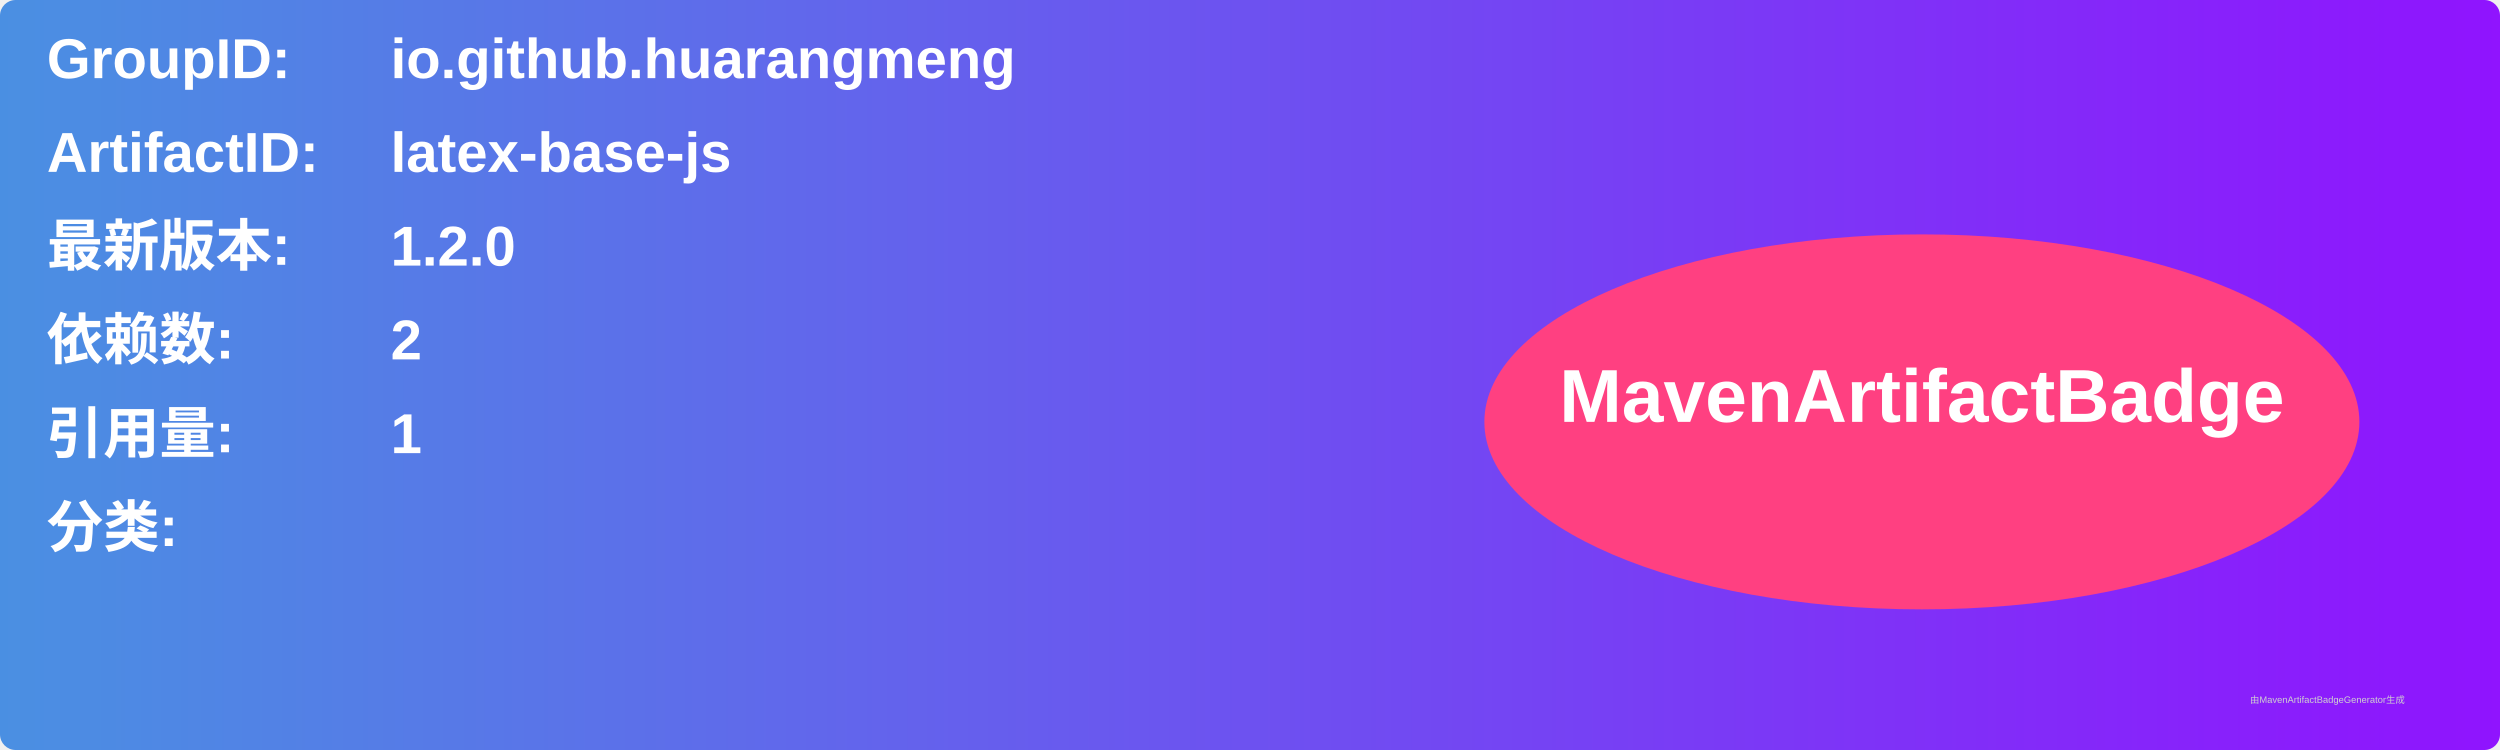
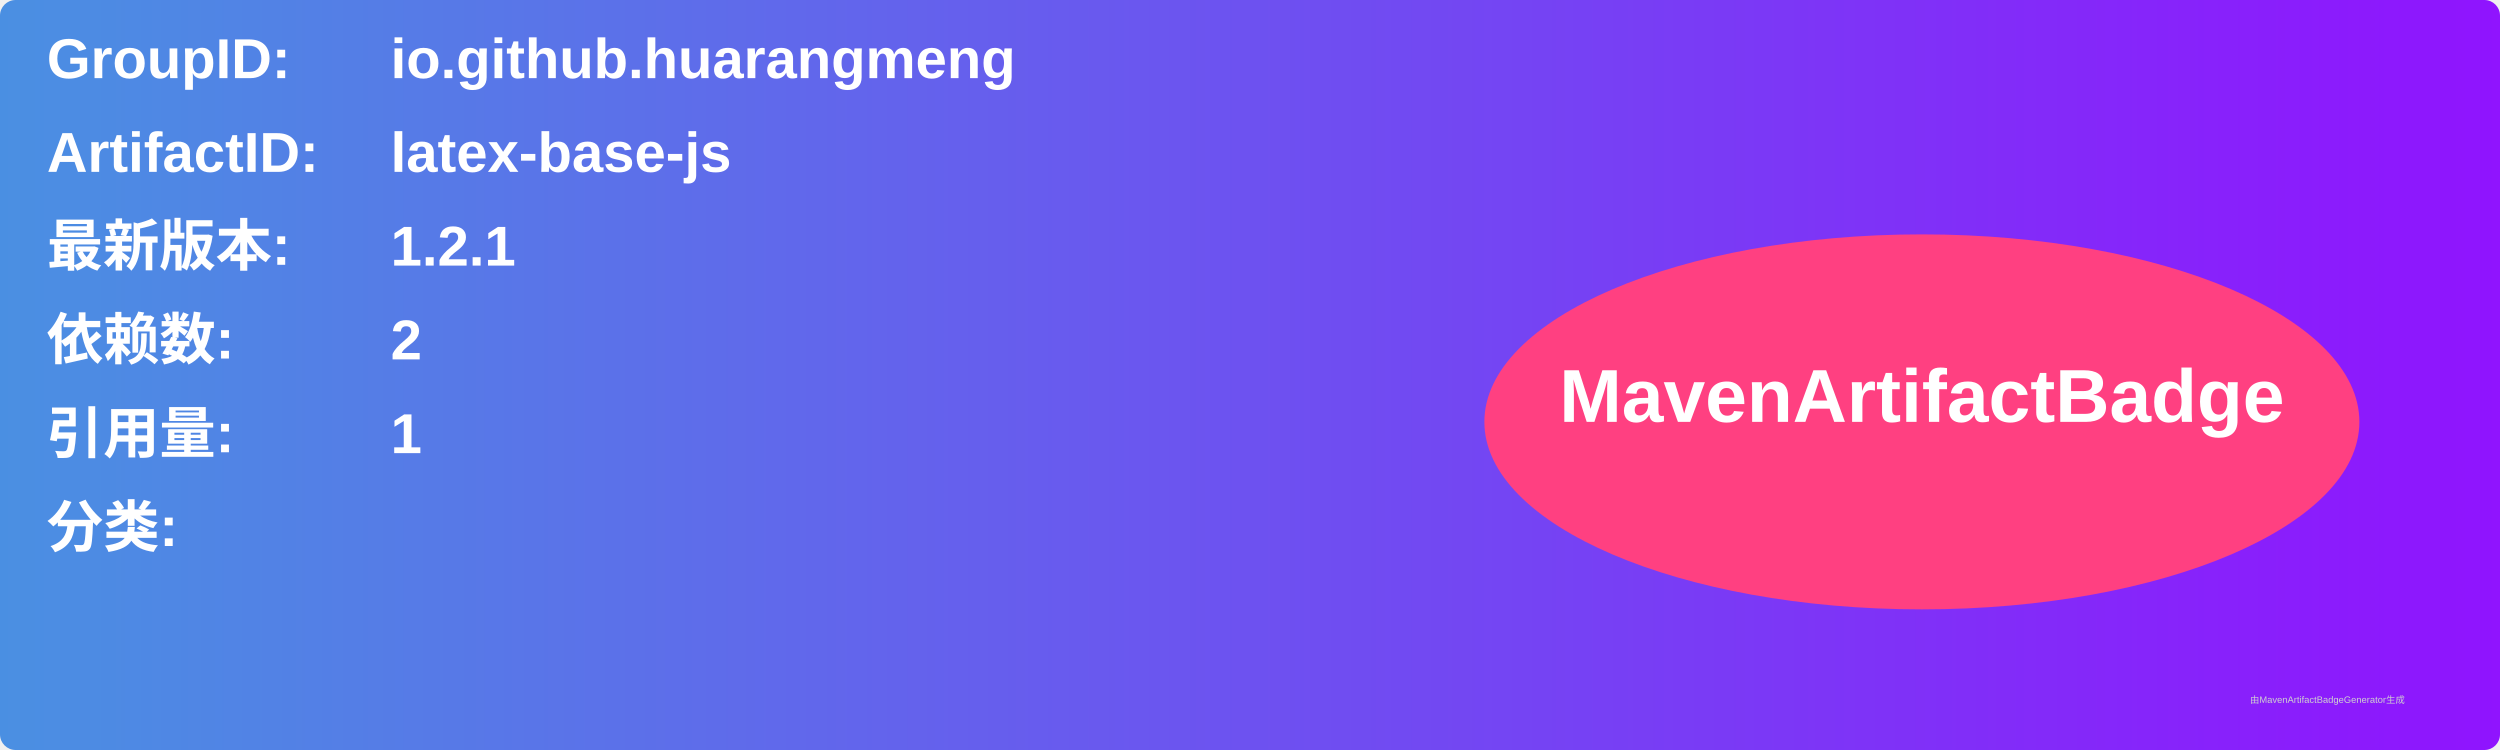
<svg xmlns="http://www.w3.org/2000/svg" width="800" height="240" viewBox="0 0 800 240">
  <linearGradient id="grad" x1="0%" y1="0%" x2="100%" y2="0%">
    <stop offset="0%" stop-color="#4a90e2" />
    <stop offset="100%" stop-color="#9013fe" />
  </linearGradient>
  <rect width="100%" height="100%" rx="5" ry="5" fill="url(#grad)" />
  <g transform="translate(15, 15)">
    <text x="0" y="10" font-family="Arial" font-size="18" fill="white" font-weight="bold" width="260">GroupID:</text>
    <text x="110" y="10" font-family="Arial" font-size="18" fill="white" font-weight="bold" width="460">io.github.huarangmeng</text>
    <text x="0" y="40" font-family="Arial" font-size="18" fill="white" font-weight="bold" width="260">ArtifactID:</text>
    <text x="110" y="40" font-family="Arial" font-size="18" fill="white" font-weight="bold" width="460">latex-base-js</text>
    <text x="0" y="70" font-family="Arial" font-size="18" fill="white" font-weight="bold">最新版本:</text>
    <text x="110" y="70" font-family="Arial" font-size="18" fill="white" font-weight="bold">
-       <tspan font-weight="bold">1.2.0</tspan>
+       <tspan font-weight="bold">1.2.1</tspan>
    </text>
    <text x="0" y="100" font-family="Arial" font-size="18" fill="white" font-weight="bold">依赖数: </text>
    <text x="110" y="100" font-family="Arial" font-size="18" fill="white">
      <tspan font-weight="bold">2</tspan>
    </text>
    <text x="0" y="130" font-family="Arial" font-size="18" fill="white" font-weight="bold">引用量: </text>
    <text x="110" y="130" font-family="Arial" font-size="18" fill="white">
      <tspan font-weight="bold">1</tspan>
    </text>
    <text x="0" y="160" font-family="Arial" font-size="18" fill="white" font-weight="bold">分类:</text>
    <text x="10" y="190" font-family="Arial" font-size="10" fill="white">
      <tspan font-weight="bold" />
    </text>
    <ellipse cx="600" cy="120" rx="140" ry="60" fill="#ff4081" />
    <text x="600" y="120" text-anchor="middle" font-family="Arial" font-size="24" fill="white" font-weight="bold">MavenArtifactBadge</text>
  </g>
  <text x="720" y="225" font-family="Arial" font-size="3" fill="#d0d0d0">由MavenArtifactBadgeGenerator生成</text>
</svg>
